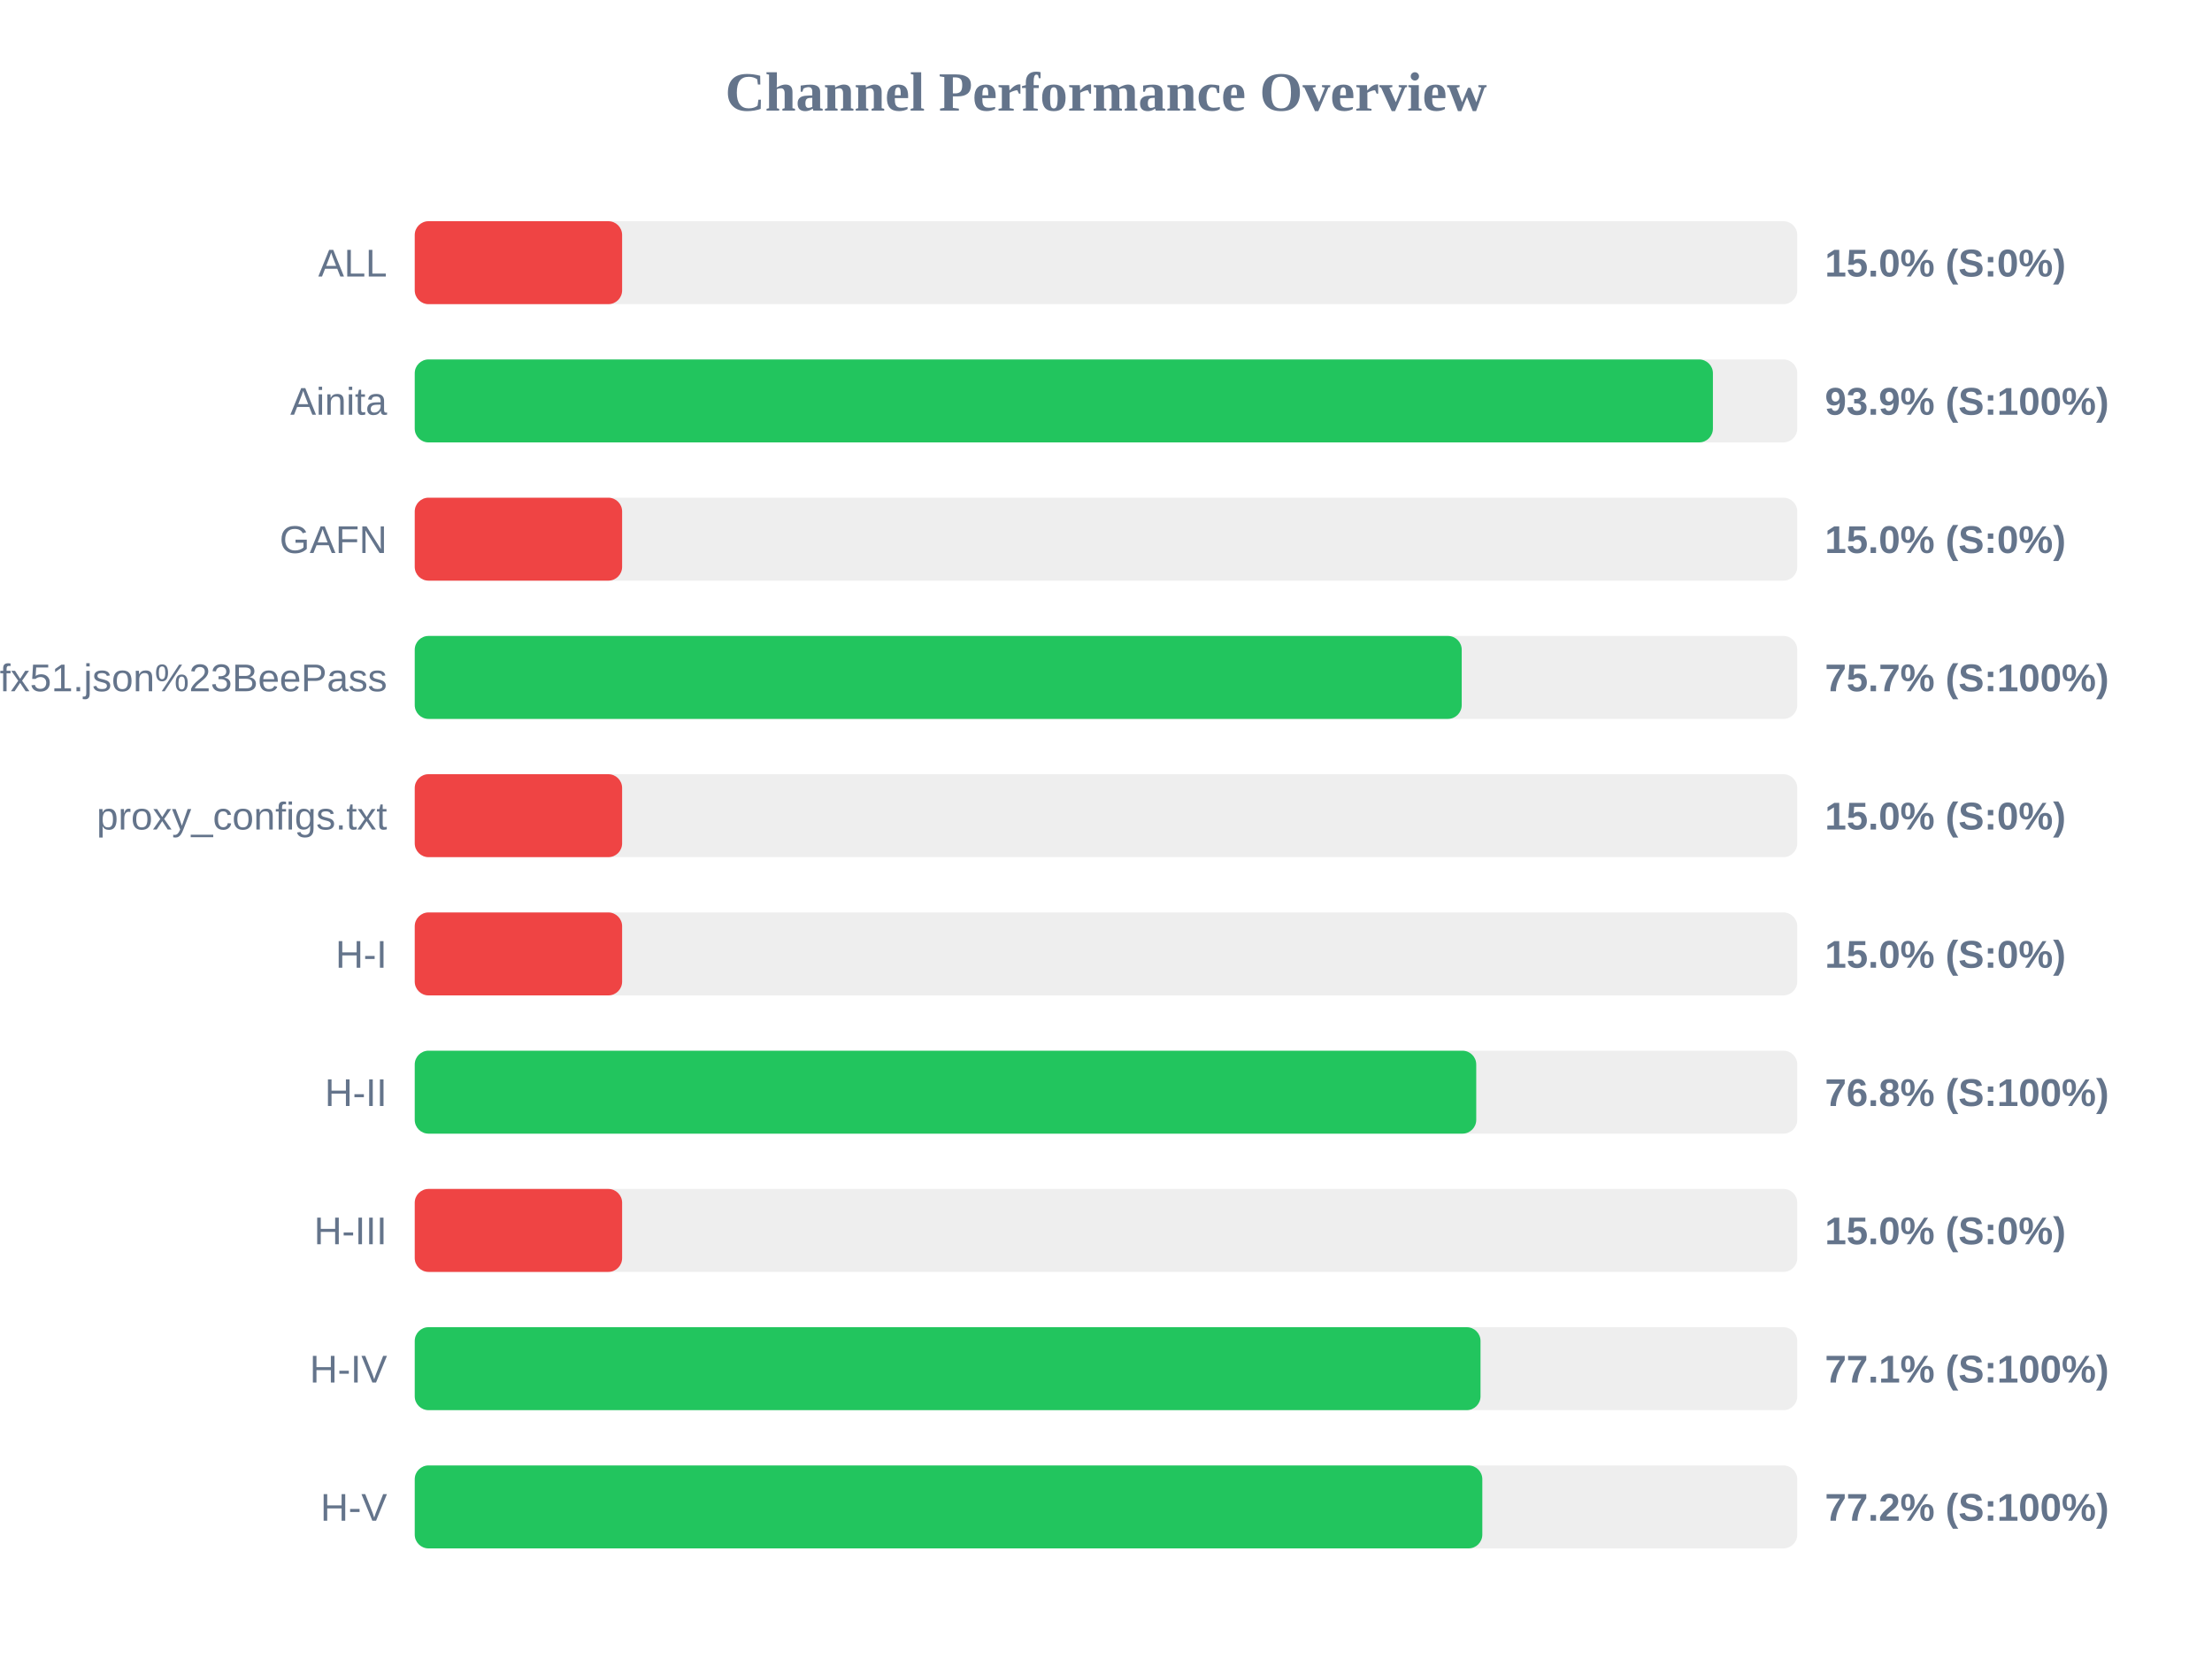
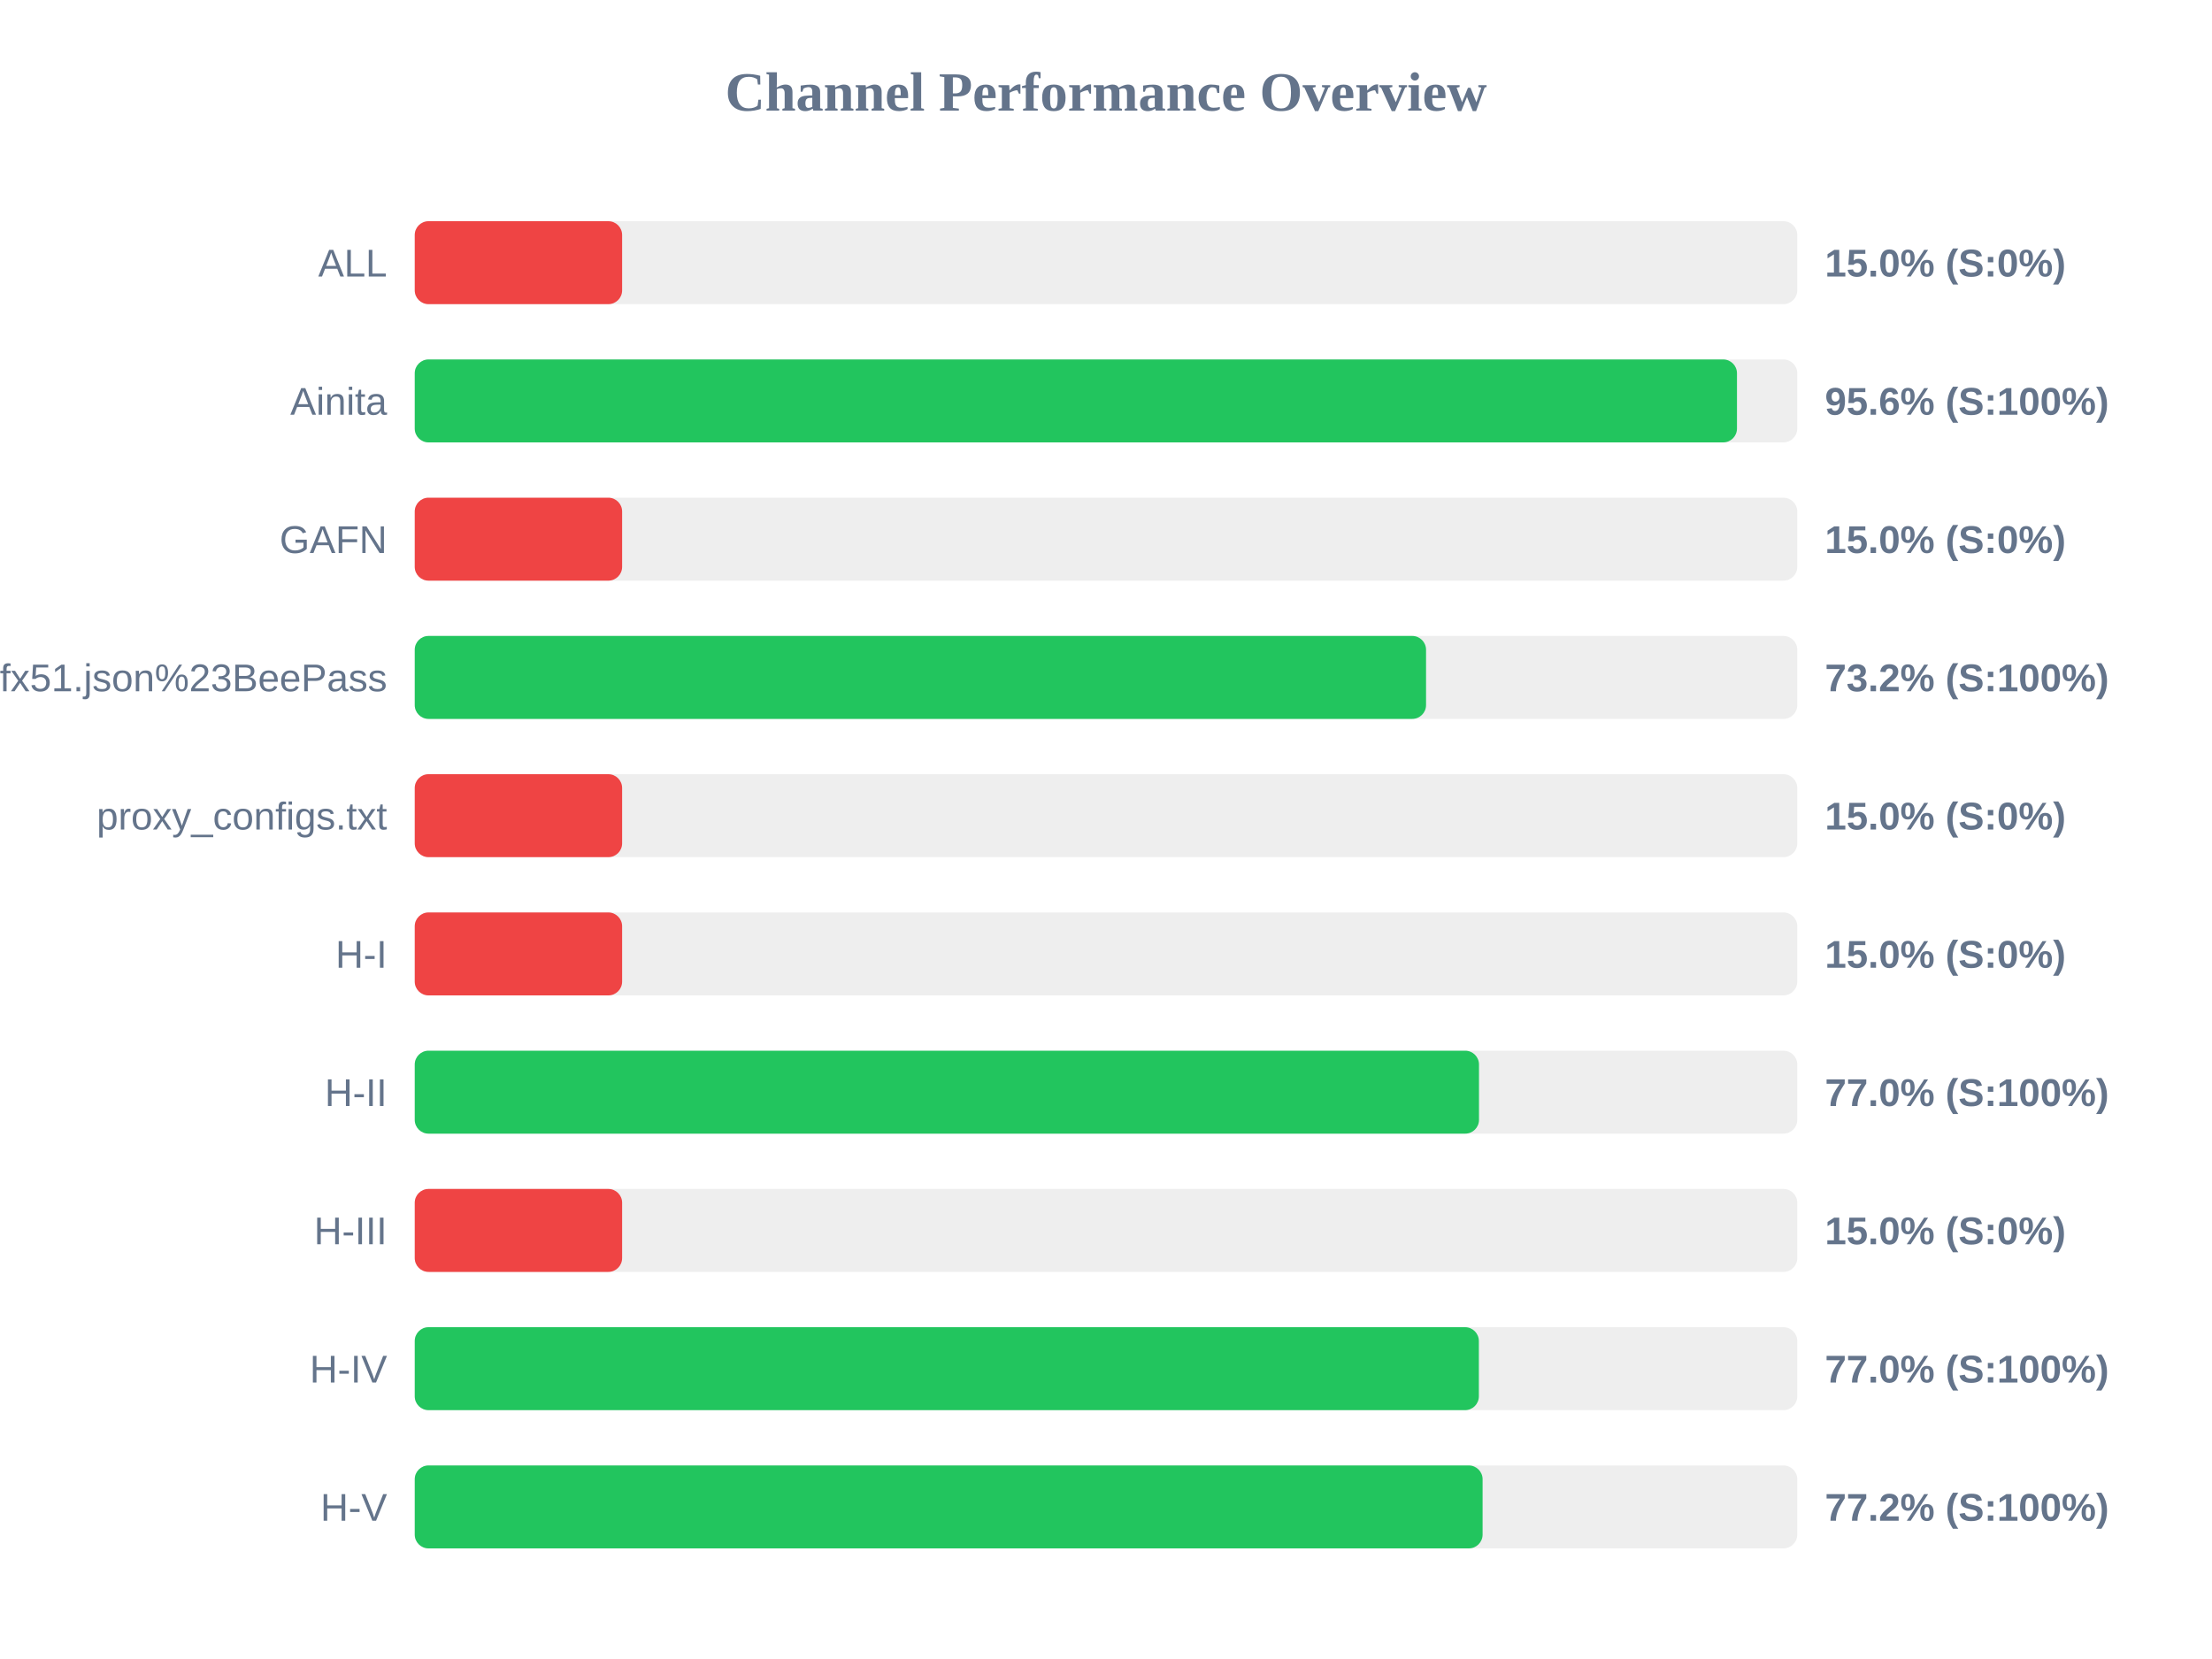
<svg xmlns="http://www.w3.org/2000/svg" width="800" height="600" version="1.1">
  <style>
        .row { font: 14px Arial; fill: #64748b; }
        .score { font: bold 14px Arial; fill: #64748b; }
    </style>
  <text x="400" y="40" text-anchor="middle" font-size="20px" font-weight="bold" fill="#64748b">Channel Performance Overview</text>
  <rect x="150" y="80" width="500" height="30" fill="#eee" rx="5" />
  <rect x="150" y="80" width="75.0" height="30" fill="#ef4444" rx="5" />
  <text x="140" y="100" text-anchor="end" class="row">ALL</text>
  <text x="660" y="100" text-anchor="start" class="score">15.0% (S:0%)</text>
  <rect x="150" y="130" width="500" height="30" fill="#eee" rx="5" />
-   <rect x="150" y="130" width="469.5" height="30" fill="#22c55e" rx="5" />
+   <rect x="150" y="130" width="478.2" height="30" fill="#22c55e" rx="5" />
  <text x="140" y="150" text-anchor="end" class="row">Ainita</text>
-   <text x="660" y="150" text-anchor="start" class="score">93.9% (S:100%)</text>
+   <text x="660" y="150" text-anchor="start" class="score">95.6% (S:100%)</text>
  <rect x="150" y="180" width="500" height="30" fill="#eee" rx="5" />
  <rect x="150" y="180" width="75.0" height="30" fill="#ef4444" rx="5" />
  <text x="140" y="200" text-anchor="end" class="row">GAFN</text>
  <text x="660" y="200" text-anchor="start" class="score">15.0% (S:0%)</text>
  <rect x="150" y="230" width="500" height="30" fill="#eee" rx="5" />
-   <rect x="150" y="230" width="378.65" height="30" fill="#22c55e" rx="5" />
+   <rect x="150" y="230" width="365.75" height="30" fill="#22c55e" rx="5" />
  <text x="140" y="250" text-anchor="end" class="row">sub?s=ssconf%3A%2F%2Fs3.amazonaws.com%2Fbeedynconprd%2Fzf38bv6oxi1nv3wfkpmxyfl8yj5fargza3foantoalu16vznl0ckxx7bgf1ufx51.json%23BeePass</text>
-   <text x="660" y="250" text-anchor="start" class="score">75.7% (S:100%)</text>
+   <text x="660" y="250" text-anchor="start" class="score">73.2% (S:100%)</text>
  <rect x="150" y="280" width="500" height="30" fill="#eee" rx="5" />
  <rect x="150" y="280" width="75.0" height="30" fill="#ef4444" rx="5" />
  <text x="140" y="300" text-anchor="end" class="row">proxy_configs.txt</text>
  <text x="660" y="300" text-anchor="start" class="score">15.0% (S:0%)</text>
  <rect x="150" y="330" width="500" height="30" fill="#eee" rx="5" />
  <rect x="150" y="330" width="75.0" height="30" fill="#ef4444" rx="5" />
  <text x="140" y="350" text-anchor="end" class="row">H-I</text>
  <text x="660" y="350" text-anchor="start" class="score">15.0% (S:0%)</text>
  <rect x="150" y="380" width="500" height="30" fill="#eee" rx="5" />
-   <rect x="150" y="380" width="383.9" height="30" fill="#22c55e" rx="5" />
+   <rect x="150" y="380" width="384.9" height="30" fill="#22c55e" rx="5" />
  <text x="140" y="400" text-anchor="end" class="row">H-II</text>
-   <text x="660" y="400" text-anchor="start" class="score">76.8% (S:100%)</text>
+   <text x="660" y="400" text-anchor="start" class="score">77.0% (S:100%)</text>
  <rect x="150" y="430" width="500" height="30" fill="#eee" rx="5" />
  <rect x="150" y="430" width="75.0" height="30" fill="#ef4444" rx="5" />
  <text x="140" y="450" text-anchor="end" class="row">H-III</text>
  <text x="660" y="450" text-anchor="start" class="score">15.0% (S:0%)</text>
  <rect x="150" y="480" width="500" height="30" fill="#eee" rx="5" />
-   <rect x="150" y="480" width="385.45" height="30" fill="#22c55e" rx="5" />
+   <rect x="150" y="480" width="384.85" height="30" fill="#22c55e" rx="5" />
  <text x="140" y="500" text-anchor="end" class="row">H-IV</text>
-   <text x="660" y="500" text-anchor="start" class="score">77.1% (S:100%)</text>
+   <text x="660" y="500" text-anchor="start" class="score">77.0% (S:100%)</text>
  <rect x="150" y="530" width="500" height="30" fill="#eee" rx="5" />
-   <rect x="150" y="530" width="386.1" height="30" fill="#22c55e" rx="5" />
+   <rect x="150" y="530" width="386.2" height="30" fill="#22c55e" rx="5" />
  <text x="140" y="550" text-anchor="end" class="row">H-V</text>
  <text x="660" y="550" text-anchor="start" class="score">77.2% (S:100%)</text>
</svg>
